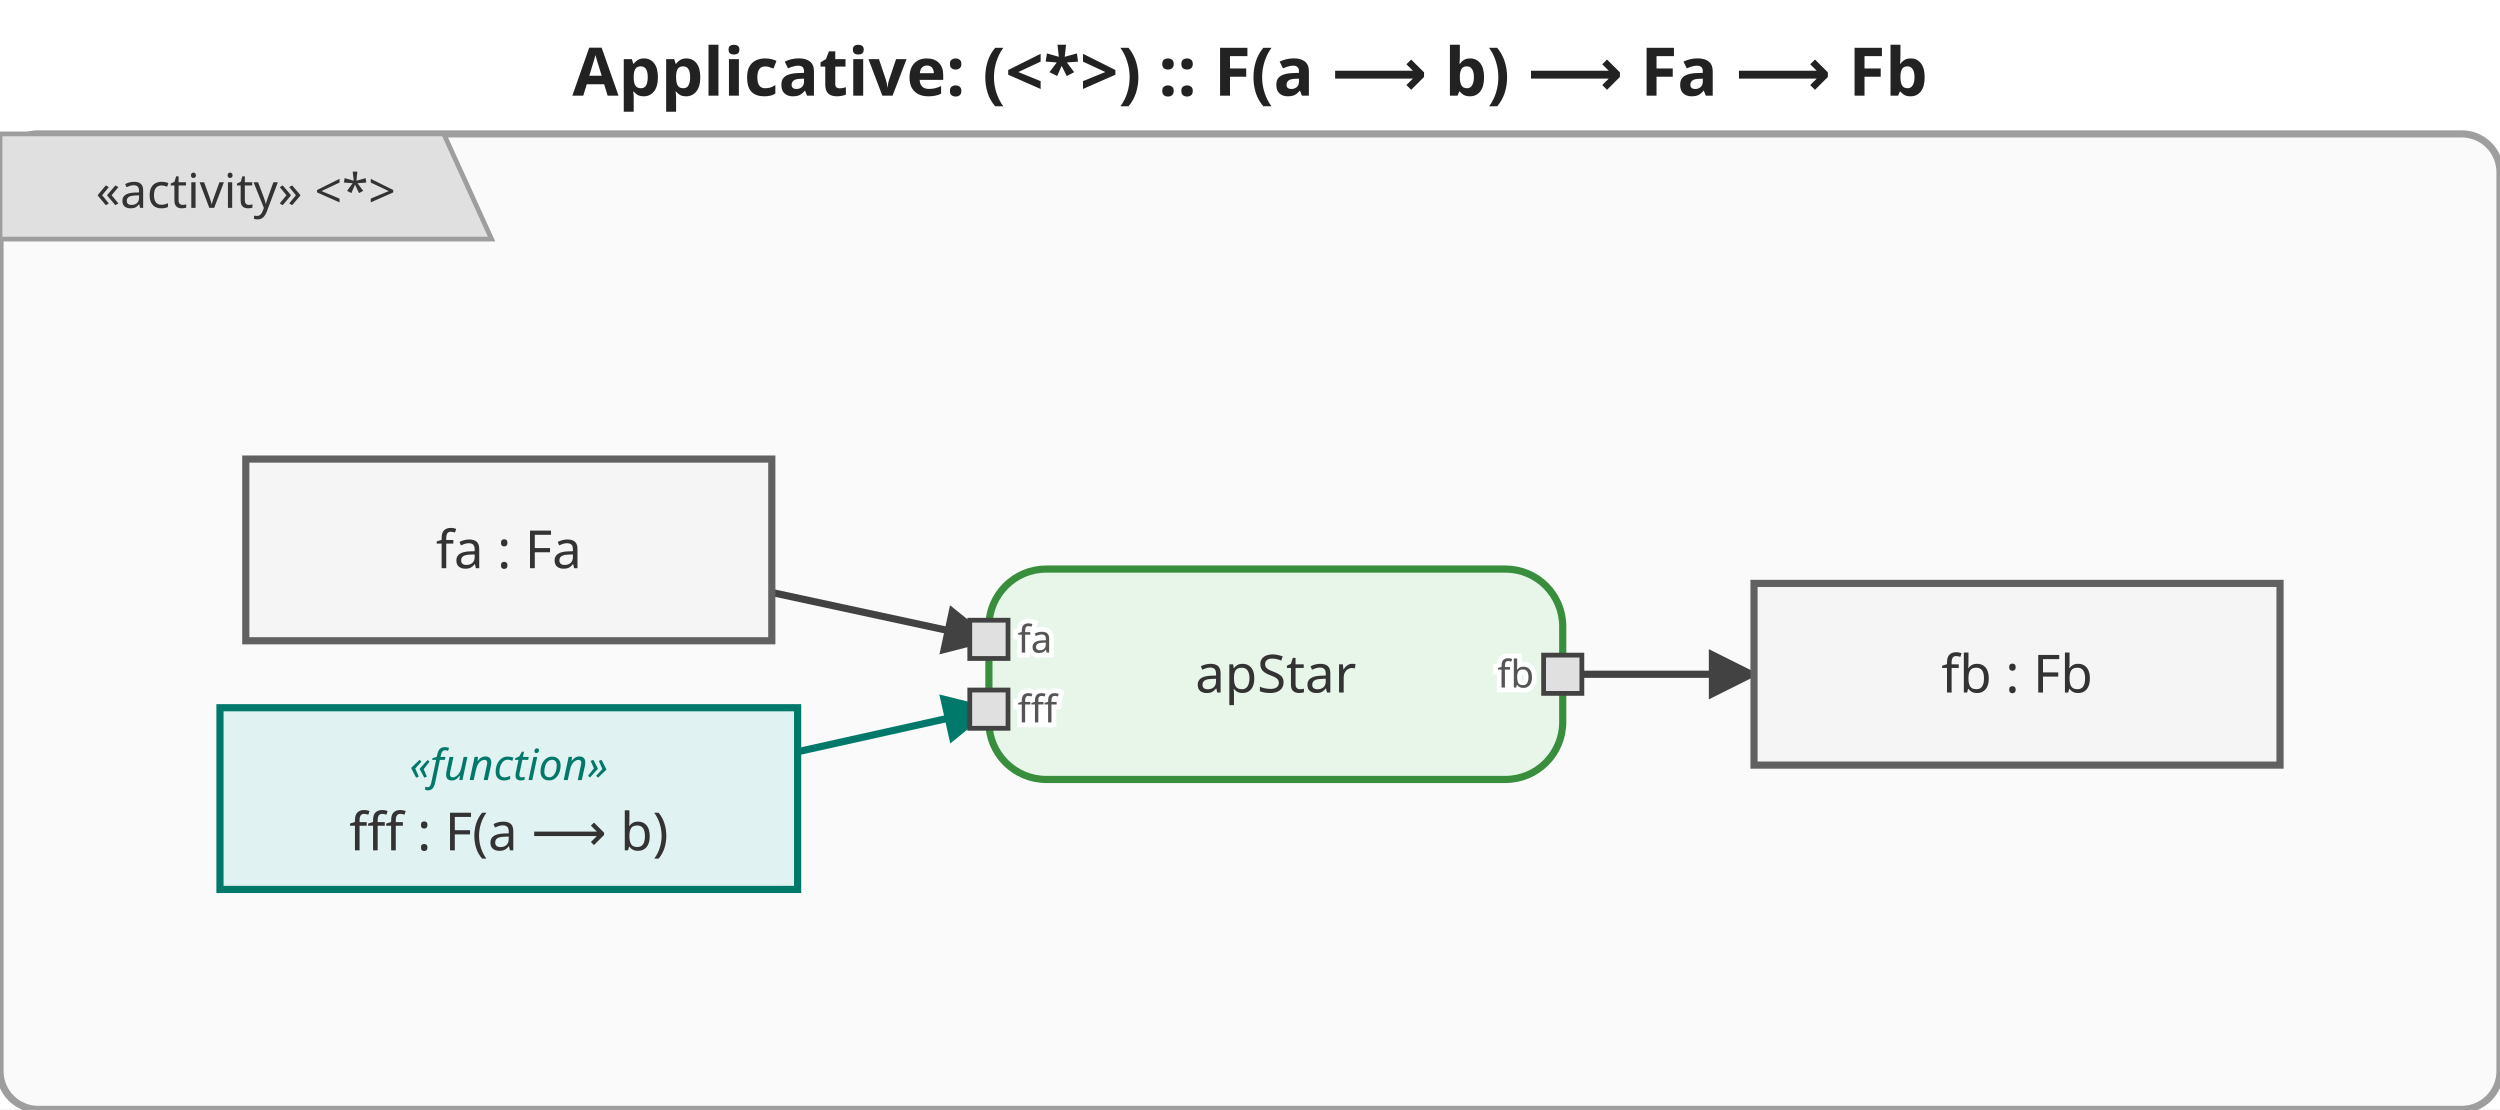
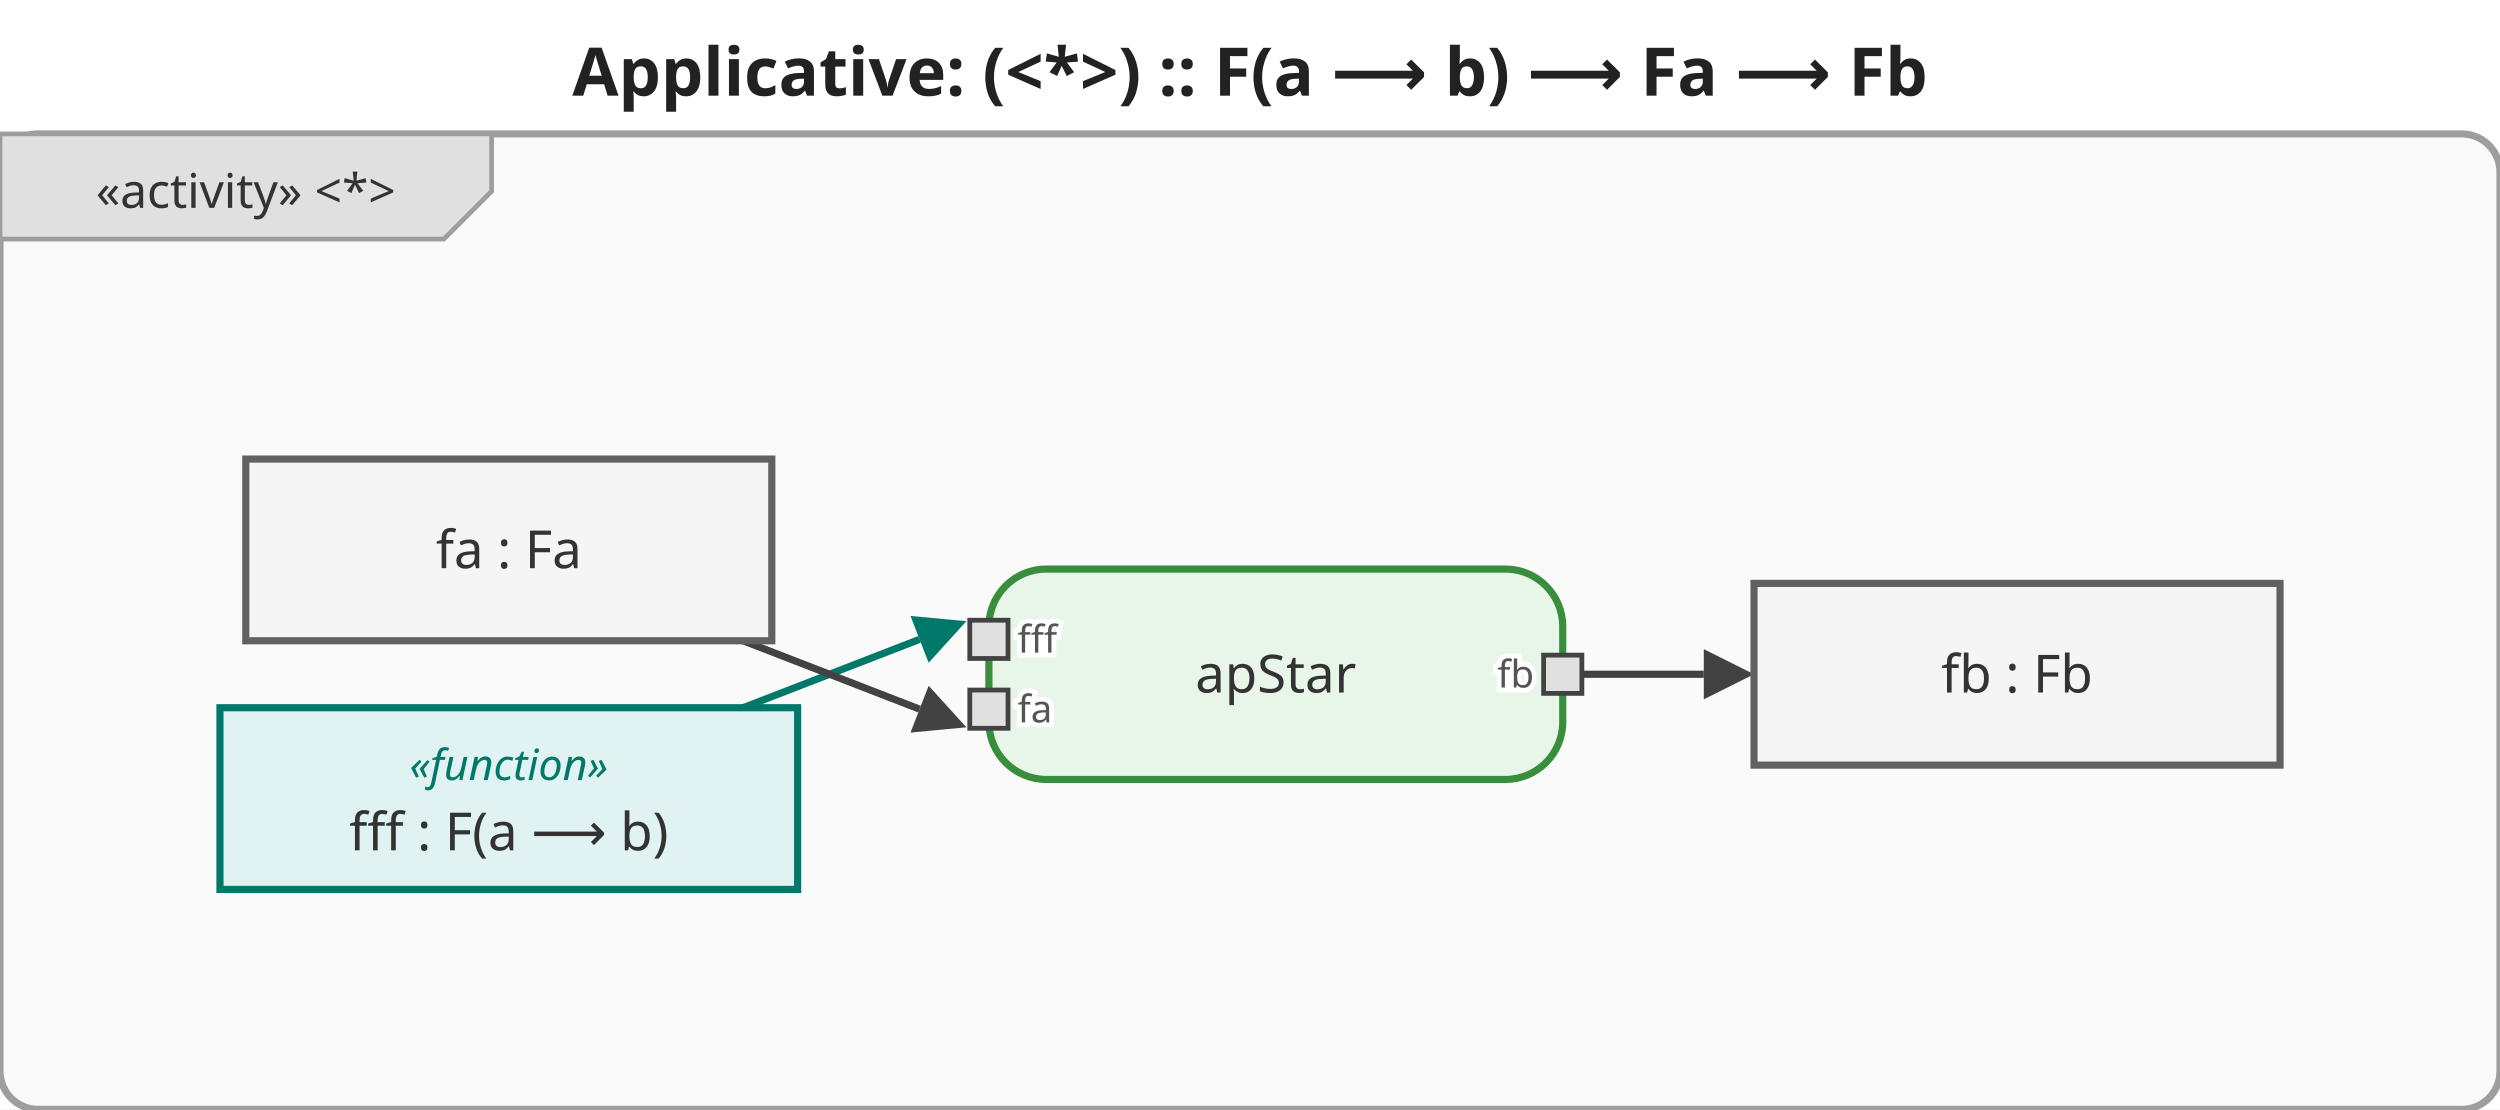
<svg xmlns="http://www.w3.org/2000/svg" viewBox="0 0 522.8 232" width="522.8" height="232">
  <defs>
-     <marker id="arrowFilled" viewBox="0 0 10 10" refX="9" refY="5" markerWidth="7" markerHeight="7" orient="auto-start-reverse">
+     <marker id="arrowFilled" viewBox="0 0 10 10" refX="0" refY="5" markerWidth="7" markerHeight="7" orient="auto-start-reverse">
      <path d="M0,0 L10,5 L0,10 z" fill="#424242" />
    </marker>
-     <marker id="arrowOpen" viewBox="0 0 10 10" refX="9" refY="5" markerWidth="7" markerHeight="7" orient="auto-start-reverse">
+     <marker id="arrowOpen" viewBox="0 0 10 10" refX="0" refY="5" markerWidth="7" markerHeight="7" orient="auto-start-reverse">
      <path d="M0,0 L10,5 L0,10" fill="none" stroke="#424242" stroke-width="1.5" />
    </marker>
-     <marker id="arrowHof" viewBox="0 0 10 10" refX="9" refY="5" markerWidth="7" markerHeight="7" orient="auto-start-reverse">
+     <marker id="arrowHof" viewBox="0 0 10 10" refX="0" refY="5" markerWidth="7" markerHeight="7" orient="auto-start-reverse">
      <path d="M0,0 L10,5 L0,10 z" fill="#00796b" />
    </marker>
  </defs>
  <rect width="522.8" height="232" fill="white" />
  <text x="261.4" y="20" text-anchor="middle" font-size="14" font-weight="bold" font-family="sans-serif" fill="#222">Applicative: (&lt;*&gt;) :: F(a ⟶ b) ⟶ Fa ⟶ Fb</text>
  <g transform="translate(0,28)">
    <rect x="0" y="0" width="522.8" height="204" rx="8" fill="#fafafa" stroke="#9e9e9e" stroke-width="1.5" />
    <g class="activity-frame-tab">
-       <path d="M0,0 L92.8,0 L102.8,22 L0,22 Z" fill="#e0e0e0" stroke="#9e9e9e" stroke-width="1" />
+       <path d="M0,0 L102.8,0 L102.8,12 L92.8,22 L0,22 Z" fill="#e0e0e0" stroke="#9e9e9e" stroke-width="1" />
      <text x="51.4" y="12.0" text-anchor="middle" font-size="10" font-family="sans-serif" dominant-baseline="middle" fill="#333">«activity» &lt;*&gt;</text>
    </g>
    <g class="edge hof-edge">
-       <path d="M166.8,129.2 C166.8,129.2 206.8,120.3 206.8,120.3" fill="none" stroke="#00796b" stroke-width="1.5" marker-end="url(#arrowHof)" />
+       <path d="M155.4,120.0 C155.4,120.0 192.3,105.7 192.3,105.7" fill="none" stroke="#00796b" stroke-width="1.5" marker-end="url(#arrowHof)" />
    </g>
    <g class="edge">
-       <path d="M161.4,95.9 C161.4,95.9 206.8,105.7 206.8,105.7" fill="none" stroke="#424242" stroke-width="1.5" marker-end="url(#arrowFilled)" />
+       <path d="M155.4,106.0 C155.4,106.0 192.3,120.3 192.3,120.3" fill="none" stroke="#424242" stroke-width="1.5" marker-end="url(#arrowFilled)" />
    </g>
    <g class="edge">
-       <path d="M326.8,113.0 C326.8,113.0 366.8,113.0 366.8,113.0" fill="none" stroke="#424242" stroke-width="1.5" marker-end="url(#arrowFilled)" />
+       <path d="M330.8,113.0 C330.8,113.0 356.3,113.0 356.3,113.0" fill="none" stroke="#424242" stroke-width="1.5" marker-end="url(#arrowFilled)" />
    </g>
    <g class="action-node">
      <rect x="206.8" y="91.0" width="120" height="44" rx="12" fill="#e8f5e9" stroke="#388e3c" stroke-width="1.5" />
      <text x="266.8" y="113.0" text-anchor="middle" font-size="11" font-family="sans-serif" dominant-baseline="middle" fill="#333">apStar</text>
      <rect x="202.8" y="101.7" width="8" height="8" fill="#e0e0e0" stroke="#424242" stroke-width="1" />
-       <text x="212.8" y="105.7" text-anchor="start" font-size="8" font-family="sans-serif" dominant-baseline="middle" fill="#555" stroke="white" stroke-width="2" paint-order="stroke fill">fa</text>
+       <text x="212.8" y="105.7" text-anchor="start" font-size="8" font-family="sans-serif" dominant-baseline="middle" fill="#555" stroke="white" stroke-width="2" paint-order="stroke fill">fff</text>
      <rect x="202.8" y="116.3" width="8" height="8" fill="#e0e0e0" stroke="#424242" stroke-width="1" />
-       <text x="212.8" y="120.3" text-anchor="start" font-size="8" font-family="sans-serif" dominant-baseline="middle" fill="#555" stroke="white" stroke-width="2" paint-order="stroke fill">fff</text>
+       <text x="212.8" y="120.3" text-anchor="start" font-size="8" font-family="sans-serif" dominant-baseline="middle" fill="#555" stroke="white" stroke-width="2" paint-order="stroke fill">fa</text>
      <rect x="322.8" y="109.0" width="8" height="8" fill="#e0e0e0" stroke="#424242" stroke-width="1" />
      <text x="320.8" y="113.0" text-anchor="end" font-size="8" font-family="sans-serif" dominant-baseline="middle" fill="#555" stroke="white" stroke-width="2" paint-order="stroke fill">fb</text>
    </g>
    <g class="object-node hof">
      <rect x="46.0" y="120.0" width="120.8" height="38" fill="#e0f2f1" stroke="#00796b" stroke-width="1.5" />
      <text x="106.4" y="132.0" text-anchor="middle" font-size="9" font-style="italic" font-family="sans-serif" dominant-baseline="middle" fill="#00796b">«function»</text>
      <text x="106.4" y="146.0" text-anchor="middle" font-size="11" font-family="sans-serif" dominant-baseline="middle" fill="#333">fff : F(a ⟶ b)</text>
    </g>
    <g class="object-node">
      <rect x="51.4" y="68.0" width="110" height="38" fill="#f5f5f5" stroke="#616161" stroke-width="1.5" />
      <text x="106.4" y="87.0" text-anchor="middle" font-size="11" font-family="sans-serif" dominant-baseline="middle" fill="#333">fa : Fa</text>
    </g>
    <g class="object-node">
      <rect x="366.8" y="94.0" width="110" height="38" fill="#f5f5f5" stroke="#616161" stroke-width="1.5" />
      <text x="421.8" y="113.0" text-anchor="middle" font-size="11" font-family="sans-serif" dominant-baseline="middle" fill="#333">fb : Fb</text>
    </g>
  </g>
</svg>
